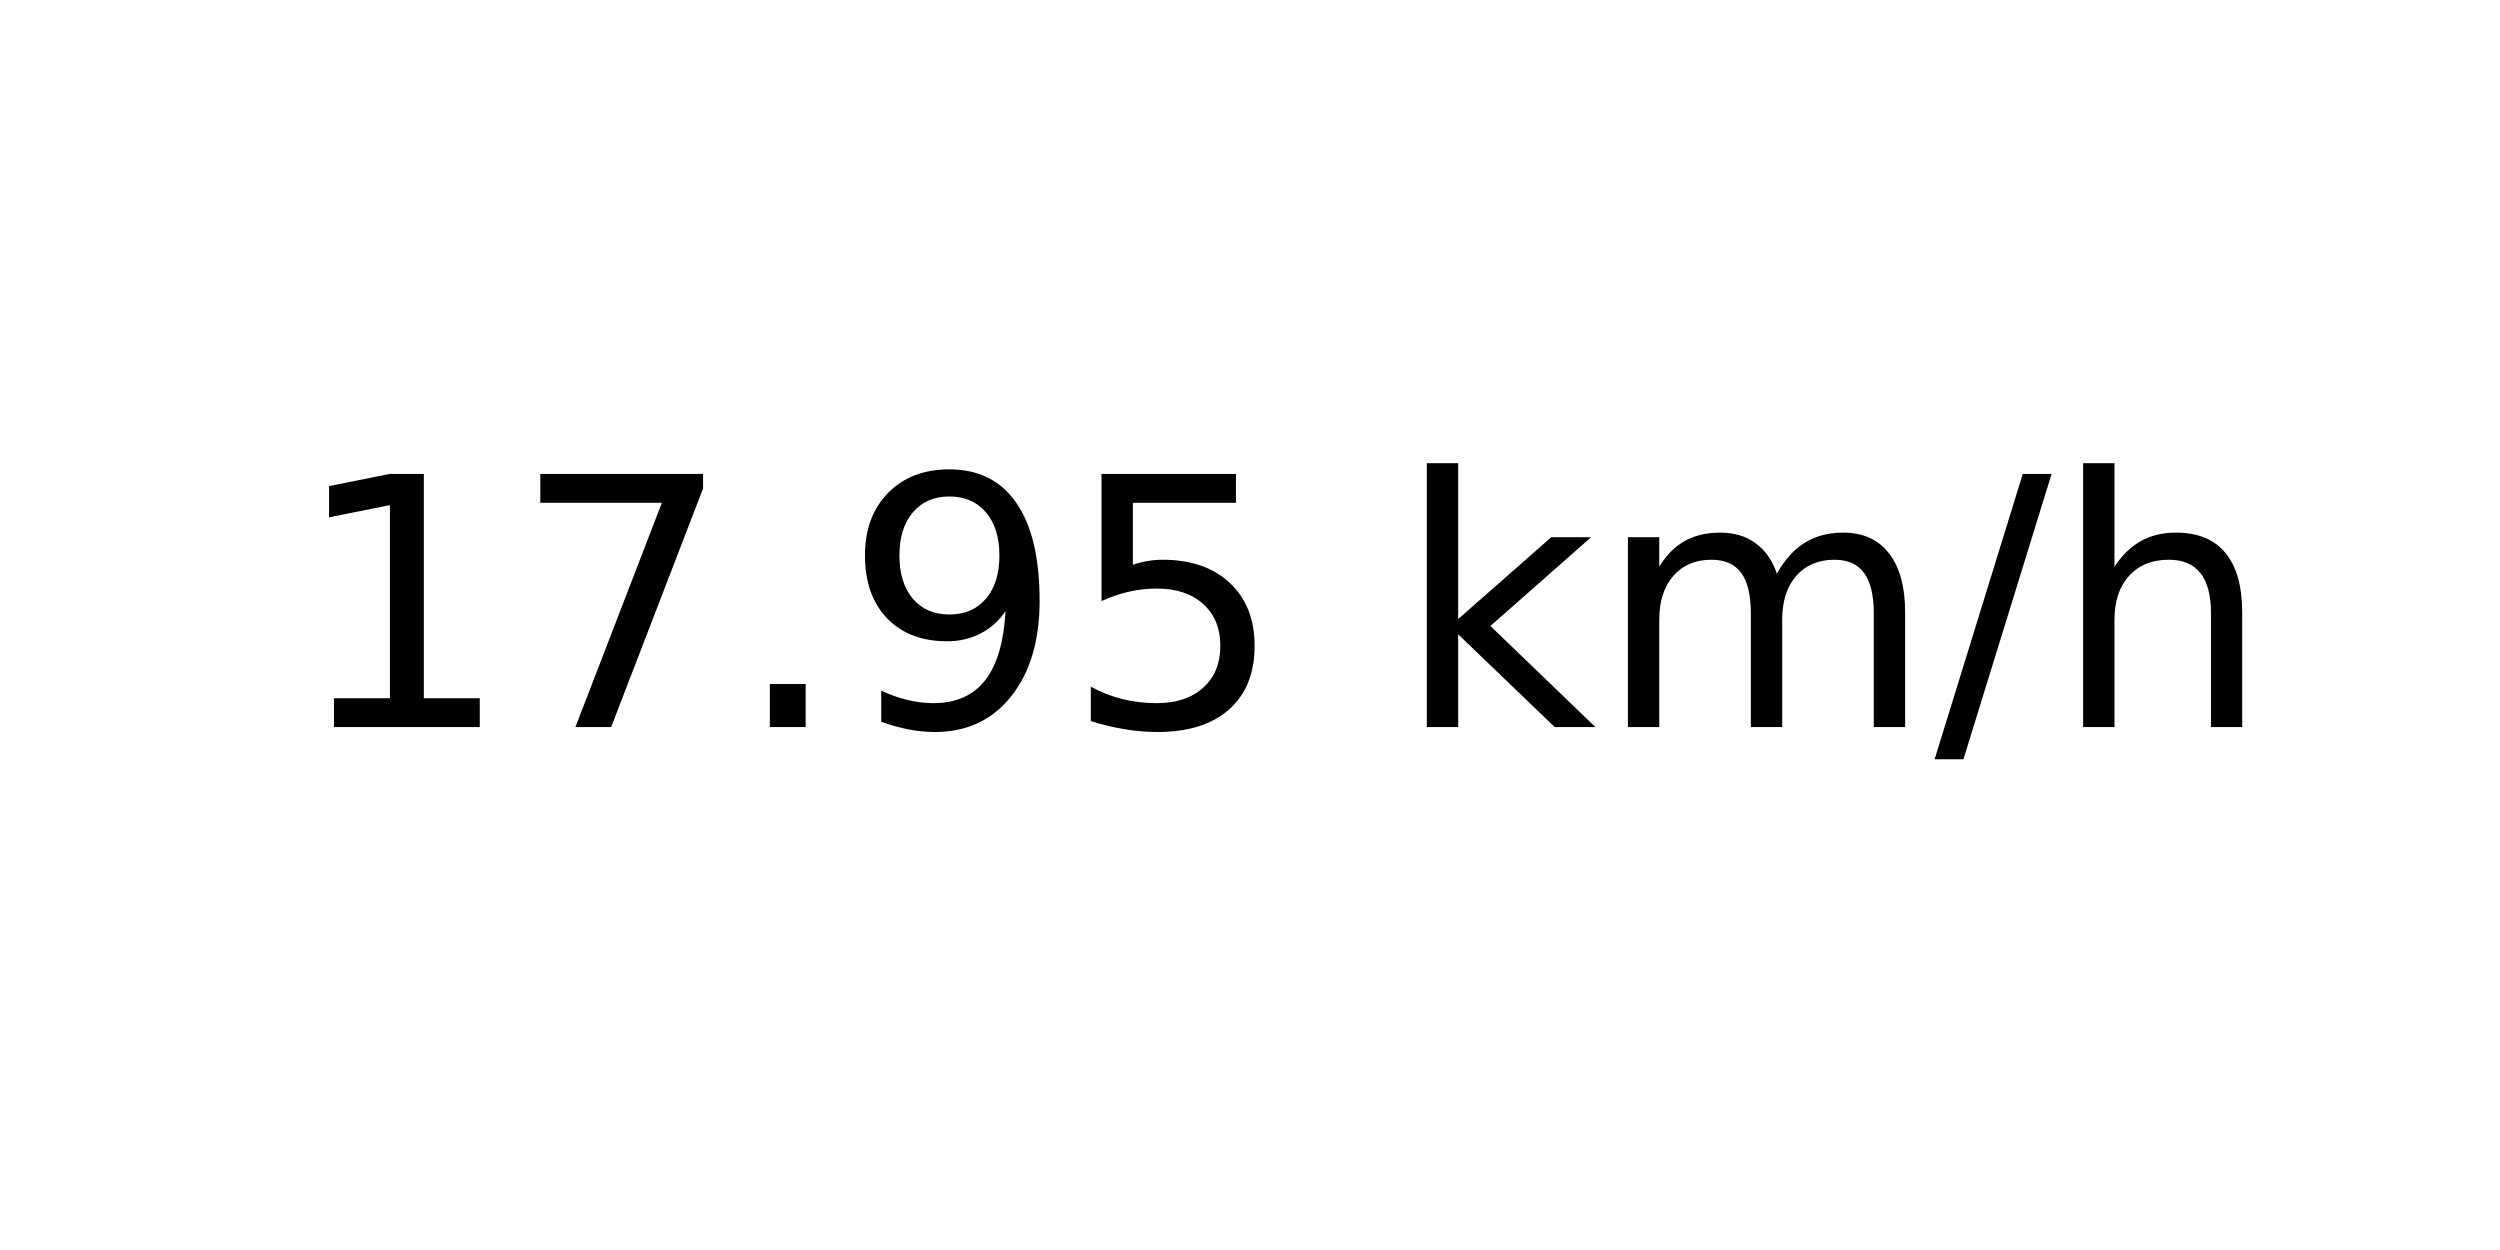
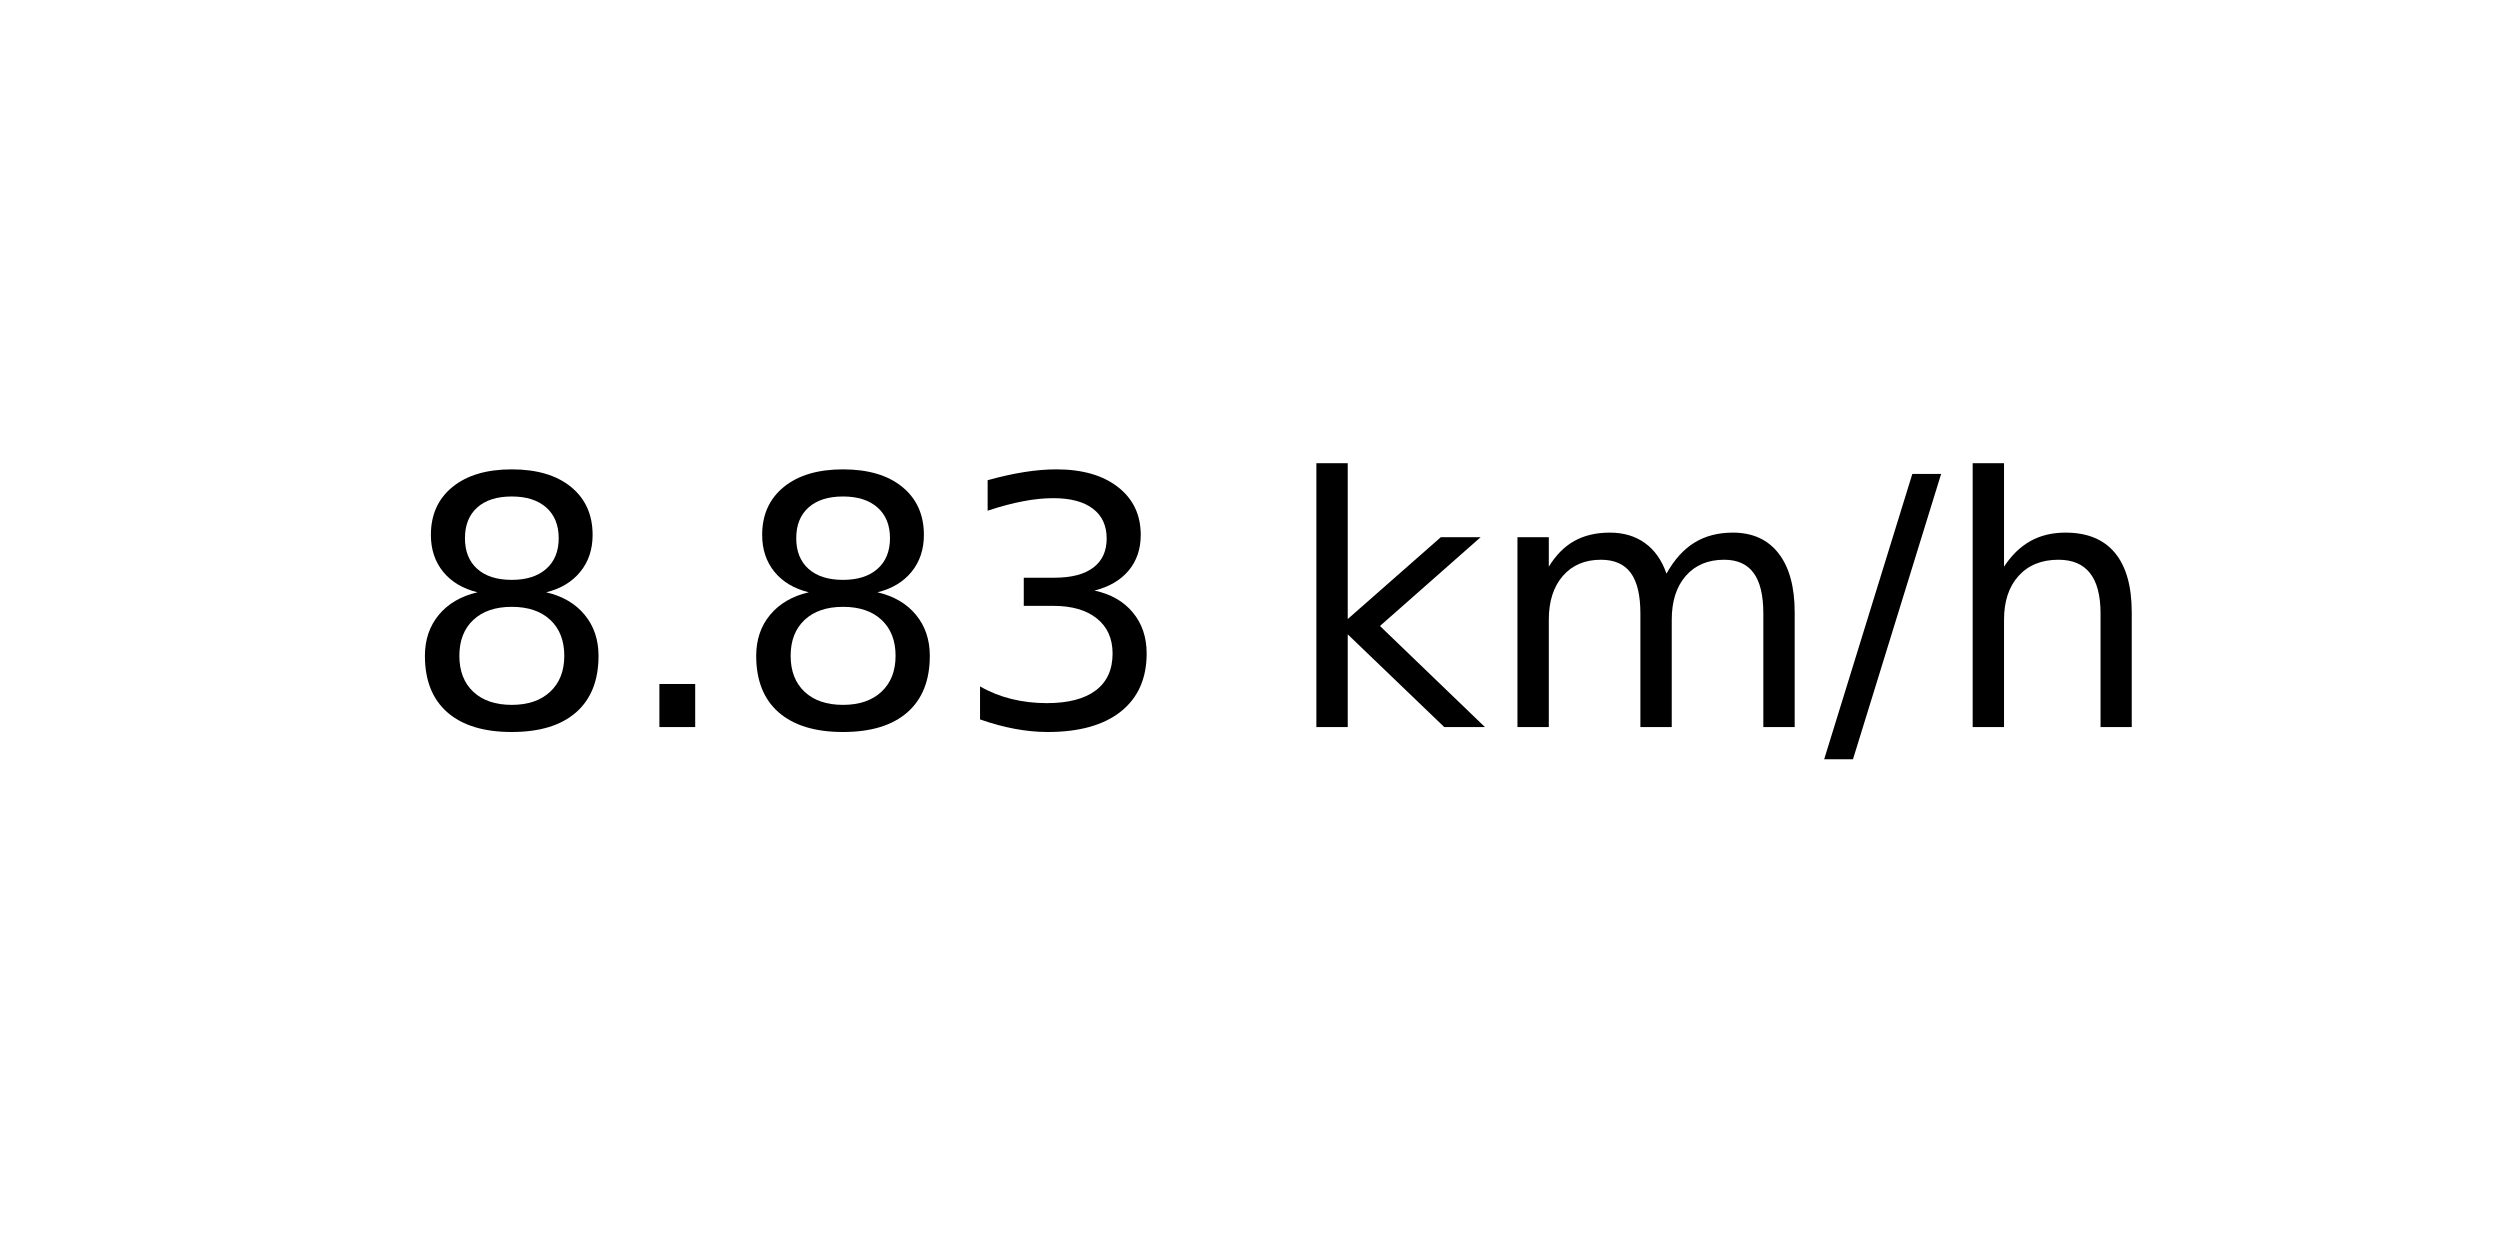
<svg xmlns="http://www.w3.org/2000/svg" xmlns:xlink="http://www.w3.org/1999/xlink" width="72pt" height="36pt" viewBox="0 0 72 36" version="1.1">
  <defs>
    <style type="text/css">*{stroke-linejoin: round; stroke-linecap: butt}</style>
  </defs>
  <g id="figure_1">
    <g id="axes_1">
      <g id="text_1">
-         <g transform="translate(8.378125 20.93937) scale(0.1 -0.1)">
+         <g transform="translate(11.55937 20.93937) scale(0.1 -0.1)">
          <defs>
-             <path id="DejaVuSans-31" d="M 794 531  L 1825 531  L 1825 4091  L 703 3866  L 703 4441  L 1819 4666  L 2450 4666  L 2450 531  L 3481 531  L 3481 0  L 794 0  L 794 531  z " transform="scale(0.015625)" />
-             <path id="DejaVuSans-37" d="M 525 4666  L 3525 4666  L 3525 4397  L 1831 0  L 1172 0  L 2766 4134  L 525 4134  L 525 4666  z " transform="scale(0.015625)" />
+             <path id="DejaVuSans-38" d="M 2034 2216  Q 1584 2216 1326 1975  Q 1069 1734 1069 1313  Q 1069 891 1326 650  Q 1584 409 2034 409  Q 2484 409 2743 651  Q 3003 894 3003 1313  Q 3003 1734 2745 1975  Q 2488 2216 2034 2216  z M 1403 2484  Q 997 2584 770 2862  Q 544 3141 544 3541  Q 544 4100 942 4425  Q 1341 4750 2034 4750  Q 2731 4750 3128 4425  Q 3525 4100 3525 3541  Q 3525 3141 3298 2862  Q 3072 2584 2669 2484  Q 3125 2378 3379 2068  Q 3634 1759 3634 1313  Q 3634 634 3220 271  Q 2806 -91 2034 -91  Q 1263 -91 848 271  Q 434 634 434 1313  Q 434 1759 690 2068  Q 947 2378 1403 2484  z M 1172 3481  Q 1172 3119 1398 2916  Q 1625 2713 2034 2713  Q 2441 2713 2670 2916  Q 2900 3119 2900 3481  Q 2900 3844 2670 4047  Q 2441 4250 2034 4250  Q 1625 4250 1398 4047  Q 1172 3844 1172 3481  z " transform="scale(0.015625)" />
            <path id="DejaVuSans-2e" d="M 684 794  L 1344 794  L 1344 0  L 684 0  L 684 794  z " transform="scale(0.015625)" />
-             <path id="DejaVuSans-39" d="M 703 97  L 703 672  Q 941 559 1184 500  Q 1428 441 1663 441  Q 2288 441 2617 861  Q 2947 1281 2994 2138  Q 2813 1869 2534 1725  Q 2256 1581 1919 1581  Q 1219 1581 811 2004  Q 403 2428 403 3163  Q 403 3881 828 4315  Q 1253 4750 1959 4750  Q 2769 4750 3195 4129  Q 3622 3509 3622 2328  Q 3622 1225 3098 567  Q 2575 -91 1691 -91  Q 1453 -91 1209 -44  Q 966 3 703 97  z M 1959 2075  Q 2384 2075 2632 2365  Q 2881 2656 2881 3163  Q 2881 3666 2632 3958  Q 2384 4250 1959 4250  Q 1534 4250 1286 3958  Q 1038 3666 1038 3163  Q 1038 2656 1286 2365  Q 1534 2075 1959 2075  z " transform="scale(0.015625)" />
-             <path id="DejaVuSans-35" d="M 691 4666  L 3169 4666  L 3169 4134  L 1269 4134  L 1269 2991  Q 1406 3038 1543 3061  Q 1681 3084 1819 3084  Q 2600 3084 3056 2656  Q 3513 2228 3513 1497  Q 3513 744 3044 326  Q 2575 -91 1722 -91  Q 1428 -91 1123 -41  Q 819 9 494 109  L 494 744  Q 775 591 1075 516  Q 1375 441 1709 441  Q 2250 441 2565 725  Q 2881 1009 2881 1497  Q 2881 1984 2565 2268  Q 2250 2553 1709 2553  Q 1456 2553 1204 2497  Q 953 2441 691 2322  L 691 4666  z " transform="scale(0.015625)" />
+             <path id="DejaVuSans-33" d="M 2597 2516  Q 3050 2419 3304 2112  Q 3559 1806 3559 1356  Q 3559 666 3084 287  Q 2609 -91 1734 -91  Q 1441 -91 1130 -33  Q 819 25 488 141  L 488 750  Q 750 597 1062 519  Q 1375 441 1716 441  Q 2309 441 2620 675  Q 2931 909 2931 1356  Q 2931 1769 2642 2001  Q 2353 2234 1838 2234  L 1294 2234  L 1294 2753  L 1863 2753  Q 2328 2753 2575 2939  Q 2822 3125 2822 3475  Q 2822 3834 2567 4026  Q 2313 4219 1838 4219  Q 1578 4219 1281 4162  Q 984 4106 628 3988  L 628 4550  Q 988 4650 1302 4700  Q 1616 4750 1894 4750  Q 2613 4750 3031 4423  Q 3450 4097 3450 3541  Q 3450 3153 3228 2886  Q 3006 2619 2597 2516  z " transform="scale(0.015625)" />
            <path id="DejaVuSans-20" transform="scale(0.015625)" />
            <path id="DejaVuSans-6b" d="M 581 4863  L 1159 4863  L 1159 1991  L 2875 3500  L 3609 3500  L 1753 1863  L 3688 0  L 2938 0  L 1159 1709  L 1159 0  L 581 0  L 581 4863  z " transform="scale(0.015625)" />
            <path id="DejaVuSans-6d" d="M 3328 2828  Q 3544 3216 3844 3400  Q 4144 3584 4550 3584  Q 5097 3584 5394 3201  Q 5691 2819 5691 2113  L 5691 0  L 5113 0  L 5113 2094  Q 5113 2597 4934 2840  Q 4756 3084 4391 3084  Q 3944 3084 3684 2787  Q 3425 2491 3425 1978  L 3425 0  L 2847 0  L 2847 2094  Q 2847 2600 2669 2842  Q 2491 3084 2119 3084  Q 1678 3084 1418 2786  Q 1159 2488 1159 1978  L 1159 0  L 581 0  L 581 3500  L 1159 3500  L 1159 2956  Q 1356 3278 1631 3431  Q 1906 3584 2284 3584  Q 2666 3584 2933 3390  Q 3200 3197 3328 2828  z " transform="scale(0.015625)" />
            <path id="DejaVuSans-2f" d="M 1625 4666  L 2156 4666  L 531 -594  L 0 -594  L 1625 4666  z " transform="scale(0.015625)" />
            <path id="DejaVuSans-68" d="M 3513 2113  L 3513 0  L 2938 0  L 2938 2094  Q 2938 2591 2744 2837  Q 2550 3084 2163 3084  Q 1697 3084 1428 2787  Q 1159 2491 1159 1978  L 1159 0  L 581 0  L 581 4863  L 1159 4863  L 1159 2956  Q 1366 3272 1645 3428  Q 1925 3584 2291 3584  Q 2894 3584 3203 3211  Q 3513 2838 3513 2113  z " transform="scale(0.015625)" />
          </defs>
-           <use xlink:href="#DejaVuSans-31" />
-           <use xlink:href="#DejaVuSans-37" x="63.623" />
-           <use xlink:href="#DejaVuSans-2e" x="127.246" />
-           <use xlink:href="#DejaVuSans-39" x="159.033" />
-           <use xlink:href="#DejaVuSans-35" x="222.656" />
-           <use xlink:href="#DejaVuSans-20" x="286.279" />
-           <use xlink:href="#DejaVuSans-6b" x="318.066" />
-           <use xlink:href="#DejaVuSans-6d" x="375.977" />
-           <use xlink:href="#DejaVuSans-2f" x="473.389" />
-           <use xlink:href="#DejaVuSans-68" x="507.08" />
+           <use xlink:href="#DejaVuSans-38" />
+           <use xlink:href="#DejaVuSans-2e" x="63.623" />
+           <use xlink:href="#DejaVuSans-38" x="95.41" />
+           <use xlink:href="#DejaVuSans-33" x="159.033" />
+           <use xlink:href="#DejaVuSans-20" x="222.656" />
+           <use xlink:href="#DejaVuSans-6b" x="254.443" />
+           <use xlink:href="#DejaVuSans-6d" x="312.354" />
+           <use xlink:href="#DejaVuSans-2f" x="409.766" />
+           <use xlink:href="#DejaVuSans-68" x="443.457" />
        </g>
      </g>
    </g>
  </g>
</svg>
